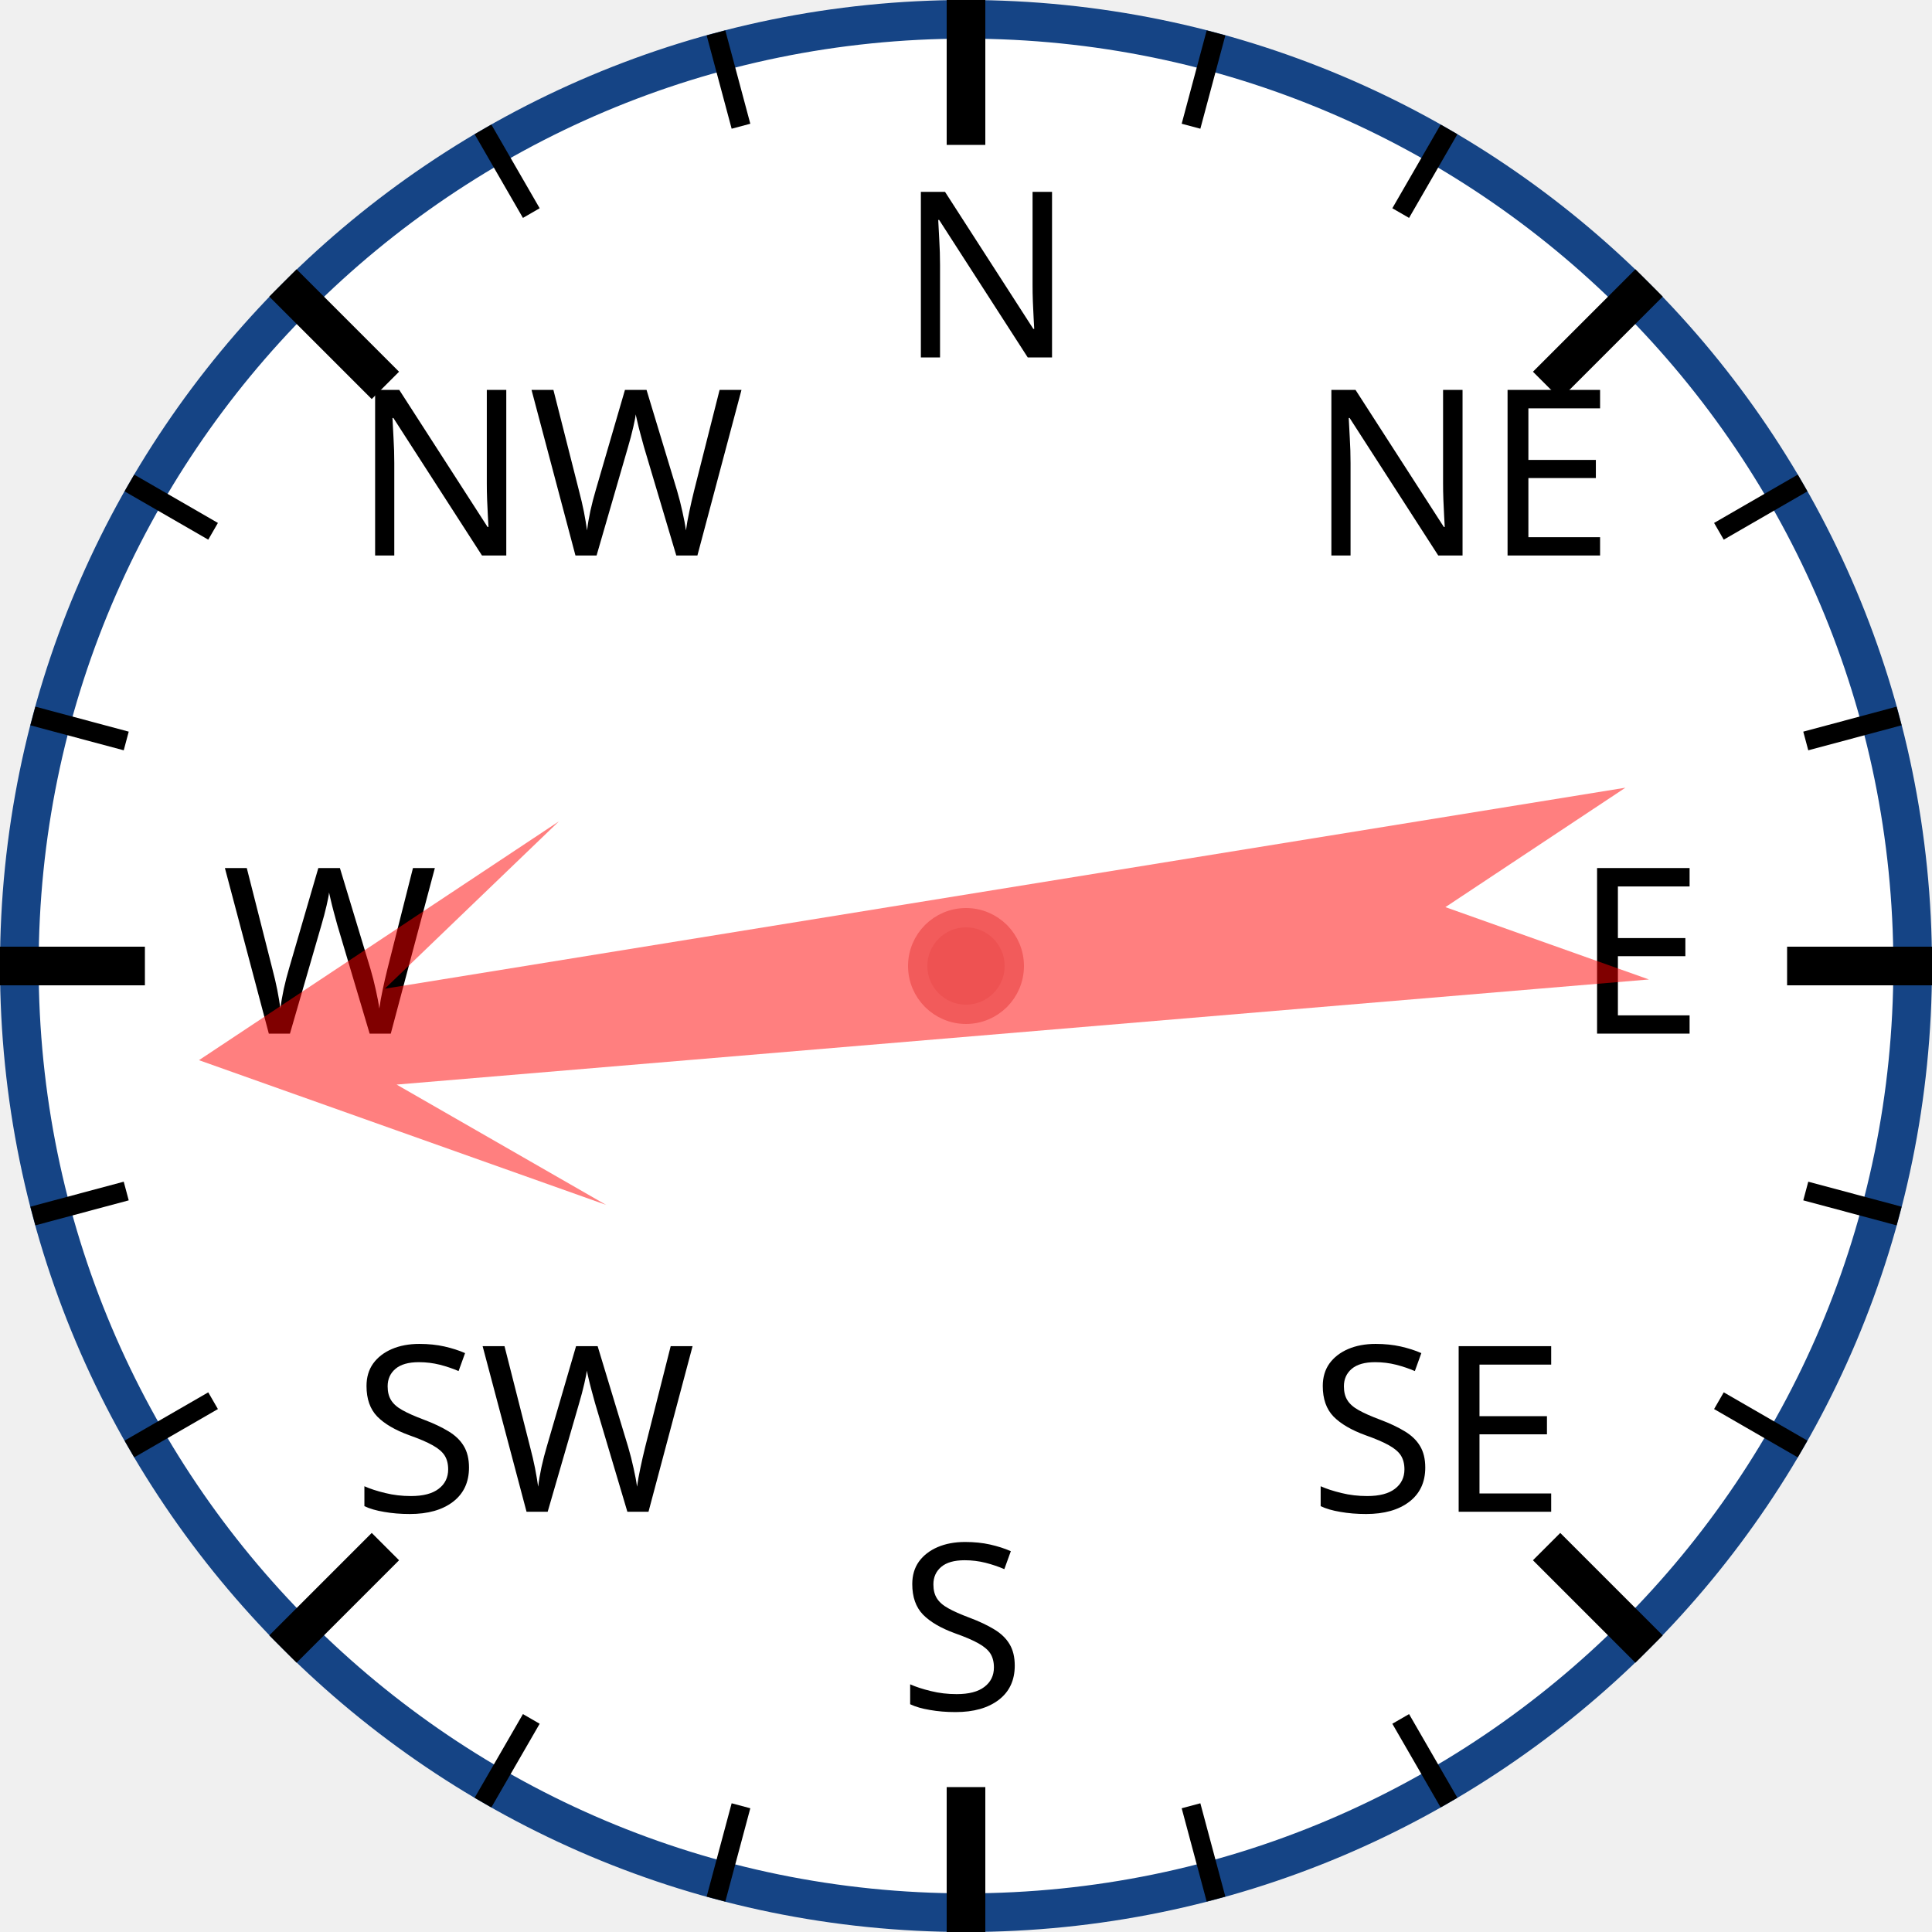
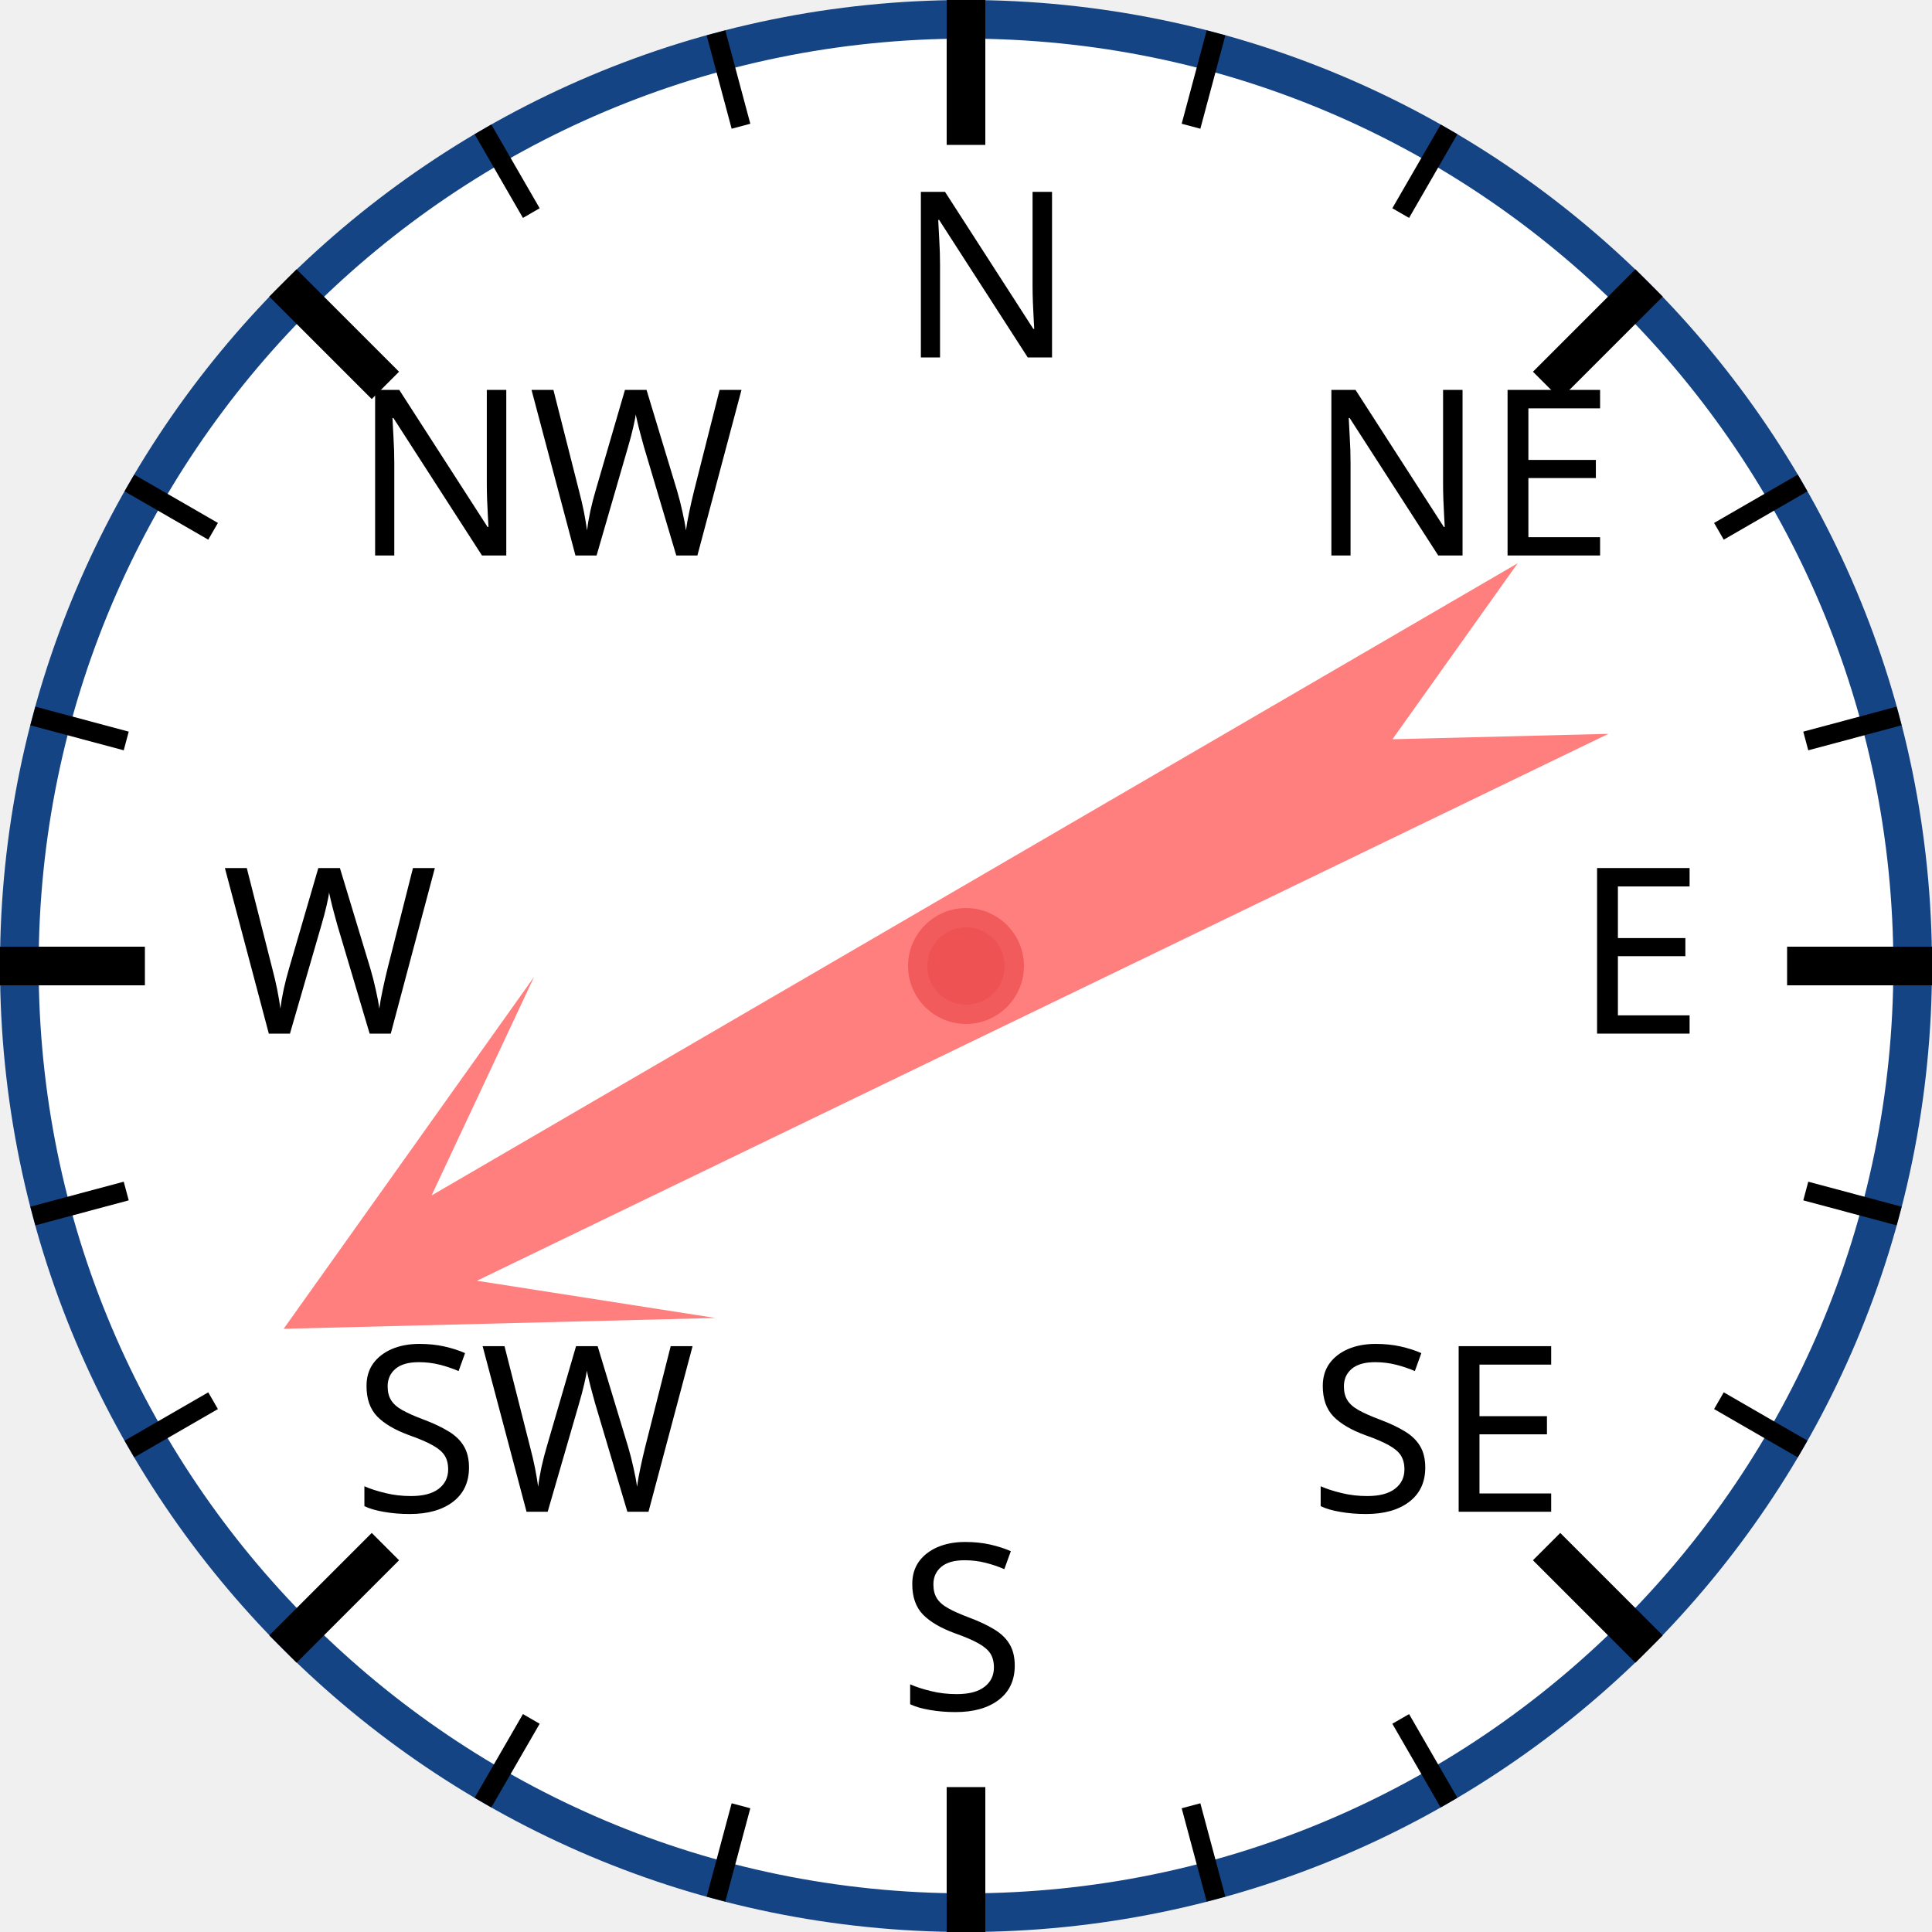
<svg xmlns="http://www.w3.org/2000/svg" width="120px" height="120px" viewBox="0 0 200 200">
  <circle cx="100" cy="100" r="98" style="fill: white; stroke: #154485; stroke-width: 4;" />
  <text x="93.0" y="37.0" style="font-family: sans-serif; font-size: 18pt;">N</text>
  <line x1="100.0" y1="0.0" x2="100.0" y2="15.0" style="stroke: black; stroke-width: 4;" />
  <line x1="74.118" y1="3.407" x2="76.706" y2="13.067" style="stroke: black; stroke-width: 2;" />
  <line x1="50" y1="13.397" x2="55" y2="22.058" style="stroke: black; stroke-width: 2;" />
  <text x="36.503" y="57.503" style="font-family: sans-serif; font-size: 18pt;">NW</text>
  <line x1="29.289" y1="29.289" x2="39.896" y2="39.896" style="stroke: black; stroke-width: 4;" />
  <line x1="13.397" y1="50" x2="22.058" y2="55" style="stroke: black; stroke-width: 2;" />
  <line x1="3.407" y1="74.118" x2="13.067" y2="76.706" style="stroke: black; stroke-width: 2;" />
  <text x="23.0" y="107.0" style="font-family: sans-serif; font-size: 18pt;">W</text>
  <line x1="0.0" y1="100.0" x2="15.0" y2="100.0" style="stroke: black; stroke-width: 4;" />
  <line x1="3.407" y1="125.882" x2="13.067" y2="123.294" style="stroke: black; stroke-width: 2;" />
  <line x1="13.397" y1="150" x2="22.058" y2="145" style="stroke: black; stroke-width: 2;" />
  <text x="36.503" y="156.497" style="font-family: sans-serif; font-size: 18pt;">SW</text>
  <line x1="29.289" y1="170.711" x2="39.896" y2="160.104" style="stroke: black; stroke-width: 4;" />
  <line x1="50" y1="186.603" x2="55" y2="177.942" style="stroke: black; stroke-width: 2;" />
  <line x1="74.118" y1="196.593" x2="76.706" y2="186.933" style="stroke: black; stroke-width: 2;" />
  <text x="93" y="177.0" style="font-family: sans-serif; font-size: 18pt;">S</text>
  <line x1="100" y1="200.0" x2="100" y2="185.0" style="stroke: black; stroke-width: 4;" />
  <line x1="125.882" y1="196.593" x2="123.294" y2="186.933" style="stroke: black; stroke-width: 2;" />
  <line x1="150.0" y1="186.603" x2="145.0" y2="177.942" style="stroke: black; stroke-width: 2;" />
  <text x="135.497" y="156.497" style="font-family: sans-serif; font-size: 18pt;">SE</text>
  <line x1="170.711" y1="170.711" x2="160.104" y2="160.104" style="stroke: black; stroke-width: 4;" />
  <line x1="186.603" y1="150" x2="177.942" y2="145" style="stroke: black; stroke-width: 2;" />
  <line x1="196.593" y1="125.882" x2="186.933" y2="123.294" style="stroke: black; stroke-width: 2;" />
  <text x="163.0" y="107" style="font-family: sans-serif; font-size: 18pt;">E</text>
  <line x1="200.0" y1="100" x2="185.0" y2="100" style="stroke: black; stroke-width: 4;" />
  <line x1="196.593" y1="74.118" x2="186.933" y2="76.706" style="stroke: black; stroke-width: 2;" />
  <line x1="186.603" y1="50" x2="177.942" y2="55" style="stroke: black; stroke-width: 2;" />
  <text x="135.497" y="57.503" style="font-family: sans-serif; font-size: 18pt;">NE</text>
  <line x1="170.711" y1="29.289" x2="160.104" y2="39.896" style="stroke: black; stroke-width: 4;" />
  <line x1="150" y1="13.397" x2="145" y2="22.058" style="stroke: black; stroke-width: 2;" />
  <line x1="125.882" y1="3.407" x2="123.294" y2="13.067" style="stroke: black; stroke-width: 2;" />
-   <polygon points="100 20 120 60 105 40 110 170 100 150 90 170 95 40 80 60" style="fill: red; fill-opacity: 0.5;" transform="rotate(263,100,100)" />
+   <polygon points="100 20 120 60 105 40 110 170 100 150 90 170 95 40 80 60" style="fill: red; fill-opacity: 0.5;" transform="rotate(242,100,100)" />
  <circle cx="100" cy="100" r="5" style="fill: #EE5252; stroke: #F25B5B; stroke-width: 2;" />
</svg>
